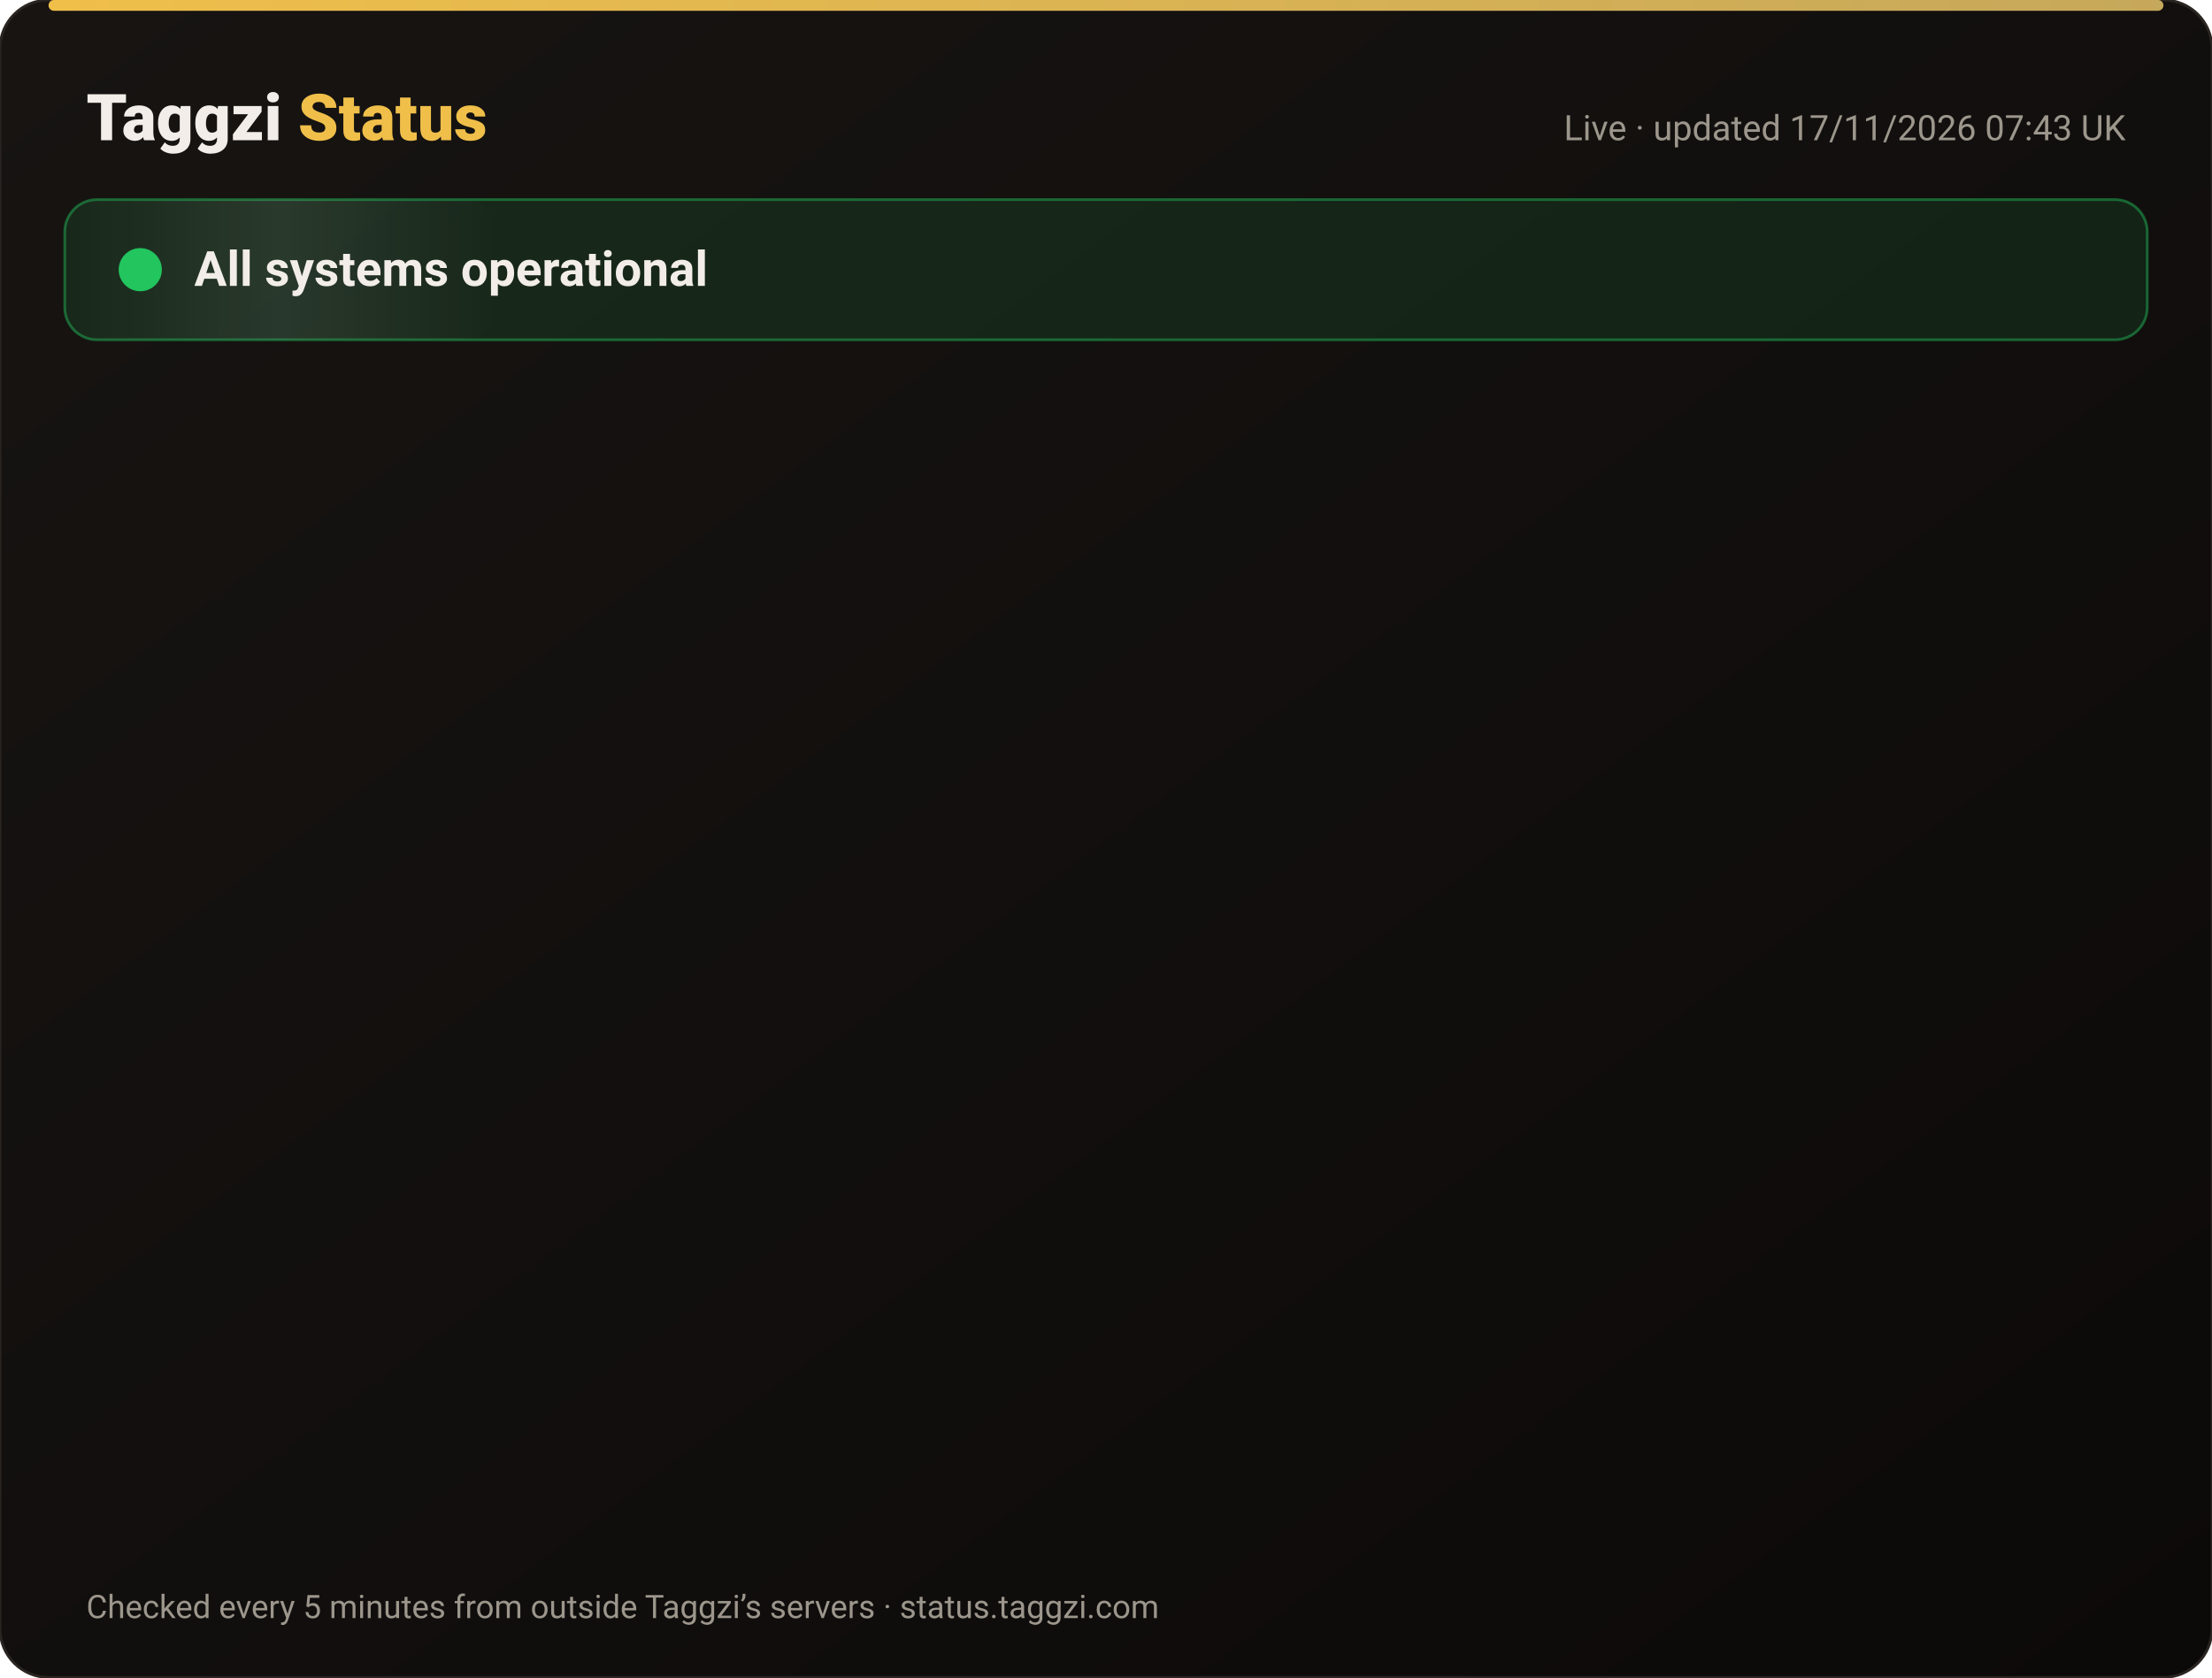
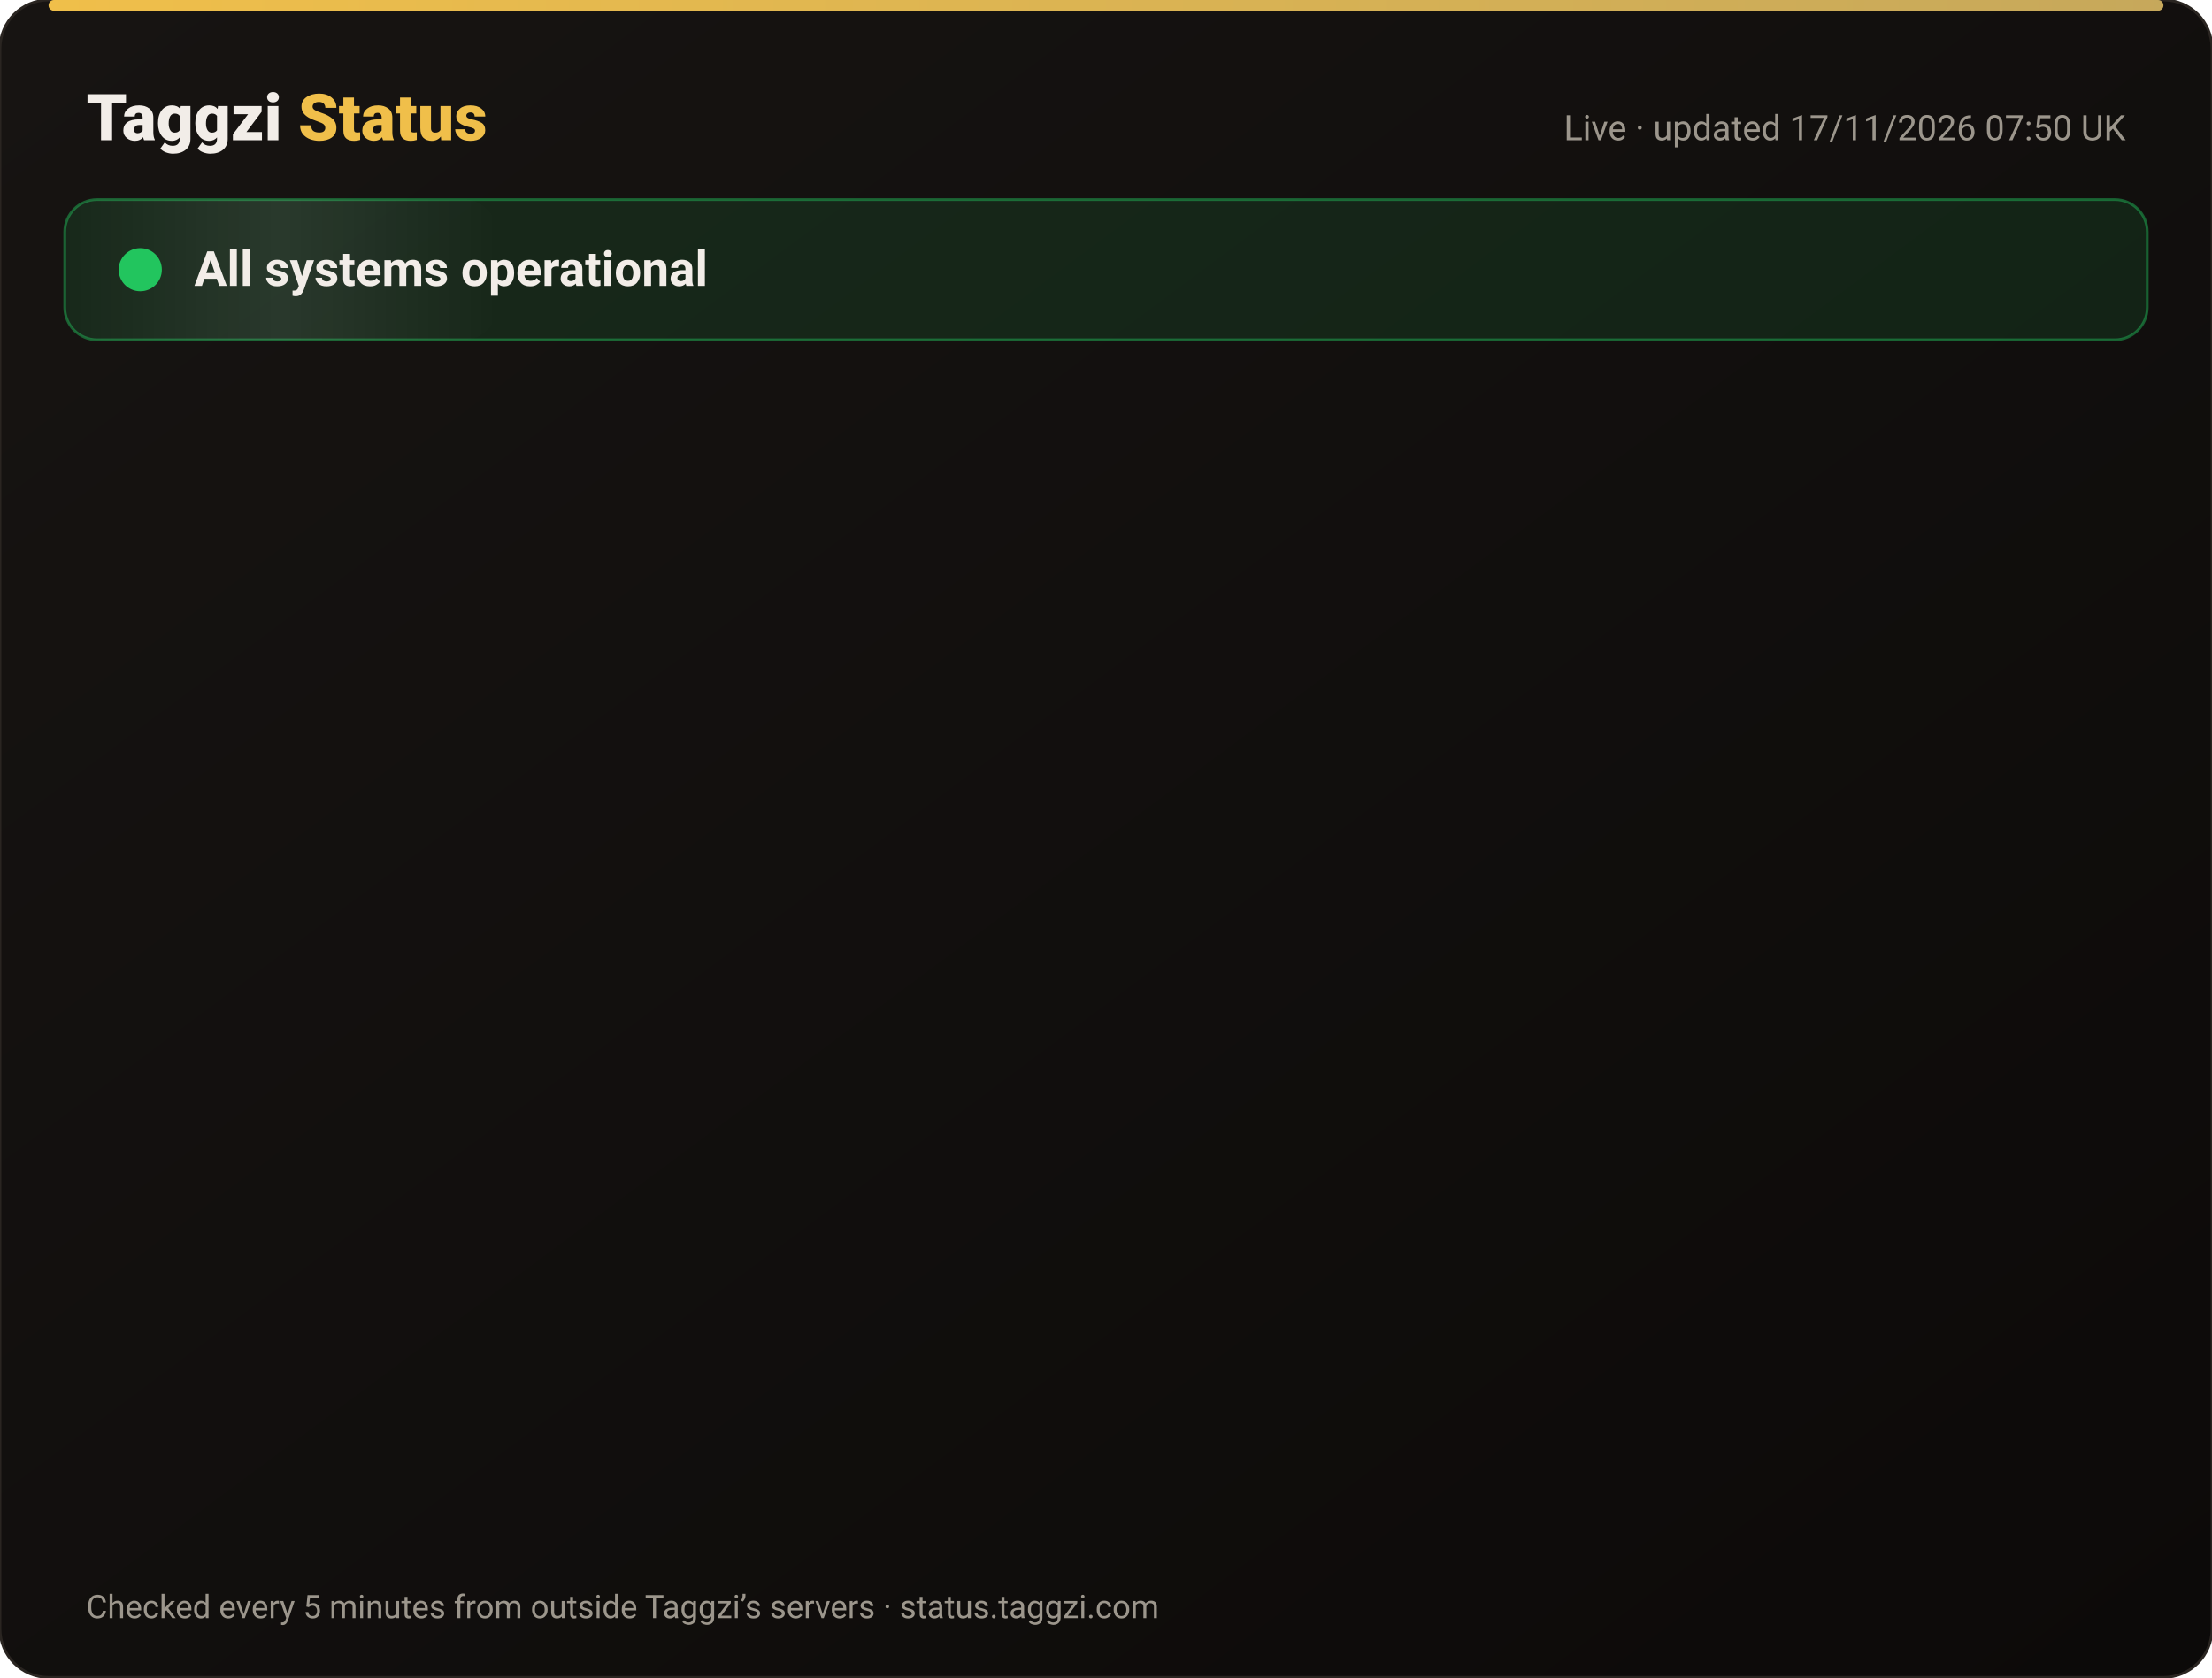
<svg xmlns="http://www.w3.org/2000/svg" width="820" height="622" viewBox="0 0 820 622" font-family="-apple-system,Segoe UI,Roboto,Helvetica,Arial,sans-serif">
  <defs>
    <linearGradient id="bg" x1="0" y1="0" x2="1" y2="1">
      <stop offset="0" stop-color="#171412" />
      <stop offset="1" stop-color="#0C0A09" />
    </linearGradient>
    <linearGradient id="gold" x1="0" x2="1">
      <stop offset="0" stop-color="#F0BF4A" />
      <stop offset="1" stop-color="#c6a85b" />
    </linearGradient>
    <linearGradient id="shine" x1="0" x2="1">
      <stop offset="0" stop-color="#fff" stop-opacity="0" />
      <stop offset=".5" stop-color="#fff" stop-opacity=".08" />
      <stop offset="1" stop-color="#fff" stop-opacity="0" />
    </linearGradient>
  </defs>
  <rect width="820" height="622" rx="18" fill="url(#bg)" stroke="#2a2521" />
  <rect x="18" y="0" width="784" height="4" rx="2" fill="url(#gold)" />
  <text x="32" y="52" font-size="24" font-weight="800" fill="#F2EDE8">Taggzi <tspan fill="#F0BF4A">Status</tspan>
  </text>
-   <text x="788" y="52" font-size="13" fill="#9C968C" text-anchor="end">Live · updated 17/11/2026 07:43 UK</text>
+   <text x="788" y="52" font-size="13" fill="#9C968C" text-anchor="end">Live · updated 17/11/2026 07:50 UK</text>
  <rect x="24" y="74" width="772" height="52" rx="12" fill="#22c55e" fill-opacity=".12" stroke="#22c55e" stroke-opacity=".45" />
  <rect x="24" y="74" width="160" height="52" rx="12" fill="url(#shine)">
    <animate attributeName="x" from="-160" to="820" dur="4s" repeatCount="indefinite" />
  </rect>
  <circle cx="52" cy="100" r="7" fill="#22c55e" />
  <circle cx="52" cy="100" r="7" fill="none" stroke="#22c55e" stroke-width="2">
    <animate attributeName="r" values="7;15;7" dur="2s" repeatCount="indefinite" />
    <animate attributeName="opacity" values=".9;0;.9" dur="2s" repeatCount="indefinite" />
  </circle>
  <text x="72" y="106" font-size="18" font-weight="700" fill="#F2EDE8">All systems operational</text>
  <g opacity="0">
    <animate attributeName="opacity" from="0" to="1" begin="0.00s" dur=".6s" fill="freeze" />
    <line x1="32" y1="188" x2="788" y2="188" stroke="#2a2521" />
    <circle cx="44" cy="166" r="6" fill="#22c55e">
      <animate attributeName="opacity" values="1;.45;1" dur="2.4s" begin="0.00s" repeatCount="indefinite" />
    </circle>
    <text x="62" y="171" font-size="15" font-weight="650" fill="#F2EDE8">Website</text>
    <text x="630" y="171" font-size="13" fill="#9C968C" text-anchor="end">99.97% uptime</text>
    <rect x="648" y="154" width="140" height="24" rx="12" fill="#22c55e" fill-opacity=".14" stroke="#22c55e" stroke-opacity=".5" />
    <text x="718" y="171" font-size="12" font-weight="700" fill="#22c55e" text-anchor="middle">Operational</text>
  </g>
  <g opacity="0">
    <animate attributeName="opacity" from="0" to="1" begin="0.15s" dur=".6s" fill="freeze" />
    <line x1="32" y1="234" x2="788" y2="234" stroke="#2a2521" />
    <circle cx="44" cy="212" r="6" fill="#22c55e">
      <animate attributeName="opacity" values="1;.45;1" dur="2.4s" begin="0.15s" repeatCount="indefinite" />
    </circle>
    <text x="62" y="217" font-size="15" font-weight="650" fill="#F2EDE8">Tag scans</text>
    <text x="630" y="217" font-size="13" fill="#9C968C" text-anchor="end">99.97% uptime</text>
    <rect x="648" y="200" width="140" height="24" rx="12" fill="#22c55e" fill-opacity=".14" stroke="#22c55e" stroke-opacity=".5" />
    <text x="718" y="217" font-size="12" font-weight="700" fill="#22c55e" text-anchor="middle">Operational</text>
  </g>
  <g opacity="0">
    <animate attributeName="opacity" from="0" to="1" begin="0.30s" dur=".6s" fill="freeze" />
    <line x1="32" y1="280" x2="788" y2="280" stroke="#2a2521" />
    <circle cx="44" cy="258" r="6" fill="#22c55e">
      <animate attributeName="opacity" values="1;.45;1" dur="2.4s" begin="0.30s" repeatCount="indefinite" />
    </circle>
    <text x="62" y="263" font-size="15" font-weight="650" fill="#F2EDE8">Manual tag lookup</text>
    <text x="630" y="263" font-size="13" fill="#9C968C" text-anchor="end">99.97% uptime</text>
    <rect x="648" y="246" width="140" height="24" rx="12" fill="#22c55e" fill-opacity=".14" stroke="#22c55e" stroke-opacity=".5" />
    <text x="718" y="263" font-size="12" font-weight="700" fill="#22c55e" text-anchor="middle">Operational</text>
  </g>
  <g opacity="0">
    <animate attributeName="opacity" from="0" to="1" begin="0.45s" dur=".6s" fill="freeze" />
    <line x1="32" y1="326" x2="788" y2="326" stroke="#2a2521" />
    <circle cx="44" cy="304" r="6" fill="#22c55e">
      <animate attributeName="opacity" values="1;.45;1" dur="2.4s" begin="0.45s" repeatCount="indefinite" />
    </circle>
    <text x="62" y="309" font-size="15" font-weight="650" fill="#F2EDE8">App &amp; login</text>
    <text x="630" y="309" font-size="13" fill="#9C968C" text-anchor="end">99.97% uptime</text>
    <rect x="648" y="292" width="140" height="24" rx="12" fill="#22c55e" fill-opacity=".14" stroke="#22c55e" stroke-opacity=".5" />
    <text x="718" y="309" font-size="12" font-weight="700" fill="#22c55e" text-anchor="middle">Operational</text>
  </g>
  <g opacity="0">
    <animate attributeName="opacity" from="0" to="1" begin="0.60s" dur=".6s" fill="freeze" />
    <line x1="32" y1="372" x2="788" y2="372" stroke="#2a2521" />
    <circle cx="44" cy="350" r="6" fill="#22c55e">
      <animate attributeName="opacity" values="1;.45;1" dur="2.4s" begin="0.60s" repeatCount="indefinite" />
    </circle>
    <text x="62" y="355" font-size="15" font-weight="650" fill="#F2EDE8">Community alerts</text>
    <text x="630" y="355" font-size="13" fill="#9C968C" text-anchor="end">99.97% uptime</text>
    <rect x="648" y="338" width="140" height="24" rx="12" fill="#22c55e" fill-opacity=".14" stroke="#22c55e" stroke-opacity=".5" />
    <text x="718" y="355" font-size="12" font-weight="700" fill="#22c55e" text-anchor="middle">Operational</text>
  </g>
  <g opacity="0">
    <animate attributeName="opacity" from="0" to="1" begin="0.75s" dur=".6s" fill="freeze" />
    <line x1="32" y1="418" x2="788" y2="418" stroke="#2a2521" />
    <circle cx="44" cy="396" r="6" fill="#22c55e">
      <animate attributeName="opacity" values="1;.45;1" dur="2.4s" begin="0.75s" repeatCount="indefinite" />
    </circle>
    <text x="62" y="401" font-size="15" font-weight="650" fill="#F2EDE8">Private calling</text>
    <text x="630" y="401" font-size="13" fill="#9C968C" text-anchor="end">99.97% uptime</text>
    <rect x="648" y="384" width="140" height="24" rx="12" fill="#22c55e" fill-opacity=".14" stroke="#22c55e" stroke-opacity=".5" />
    <text x="718" y="401" font-size="12" font-weight="700" fill="#22c55e" text-anchor="middle">Operational</text>
  </g>
  <g opacity="0">
    <animate attributeName="opacity" from="0" to="1" begin="0.90s" dur=".6s" fill="freeze" />
    <line x1="32" y1="464" x2="788" y2="464" stroke="#2a2521" />
    <circle cx="44" cy="442" r="6" fill="#22c55e">
      <animate attributeName="opacity" values="1;.45;1" dur="2.4s" begin="0.90s" repeatCount="indefinite" />
    </circle>
    <text x="62" y="447" font-size="15" font-weight="650" fill="#F2EDE8">Payments</text>
    <text x="630" y="447" font-size="13" fill="#9C968C" text-anchor="end">99.97% uptime</text>
    <rect x="648" y="430" width="140" height="24" rx="12" fill="#22c55e" fill-opacity=".14" stroke="#22c55e" stroke-opacity=".5" />
    <text x="718" y="447" font-size="12" font-weight="700" fill="#22c55e" text-anchor="middle">Operational</text>
  </g>
  <g opacity="0">
    <animate attributeName="opacity" from="0" to="1" begin="1.05s" dur=".6s" fill="freeze" />
    <line x1="32" y1="510" x2="788" y2="510" stroke="#2a2521" />
    <circle cx="44" cy="488" r="6" fill="#22c55e">
      <animate attributeName="opacity" values="1;.45;1" dur="2.4s" begin="1.05s" repeatCount="indefinite" />
    </circle>
    <text x="62" y="493" font-size="15" font-weight="650" fill="#F2EDE8">Email &amp; support</text>
    <text x="630" y="493" font-size="13" fill="#9C968C" text-anchor="end">99.97% uptime</text>
    <rect x="648" y="476" width="140" height="24" rx="12" fill="#22c55e" fill-opacity=".14" stroke="#22c55e" stroke-opacity=".5" />
    <text x="718" y="493" font-size="12" font-weight="700" fill="#22c55e" text-anchor="middle">Operational</text>
  </g>
  <g opacity="0">
    <animate attributeName="opacity" from="0" to="1" begin="1.20s" dur=".6s" fill="freeze" />
    <line x1="32" y1="556" x2="788" y2="556" stroke="#2a2521" />
    <circle cx="44" cy="534" r="6" fill="#22c55e">
      <animate attributeName="opacity" values="1;.45;1" dur="2.4s" begin="1.20s" repeatCount="indefinite" />
    </circle>
    <text x="62" y="539" font-size="15" font-weight="650" fill="#F2EDE8">Secure connection (SSL)</text>
    <text x="630" y="539" font-size="13" fill="#9C968C" text-anchor="end">100.00% uptime</text>
    <rect x="648" y="522" width="140" height="24" rx="12" fill="#22c55e" fill-opacity=".14" stroke="#22c55e" stroke-opacity=".5" />
    <text x="718" y="539" font-size="12" font-weight="700" fill="#22c55e" text-anchor="middle">Operational</text>
  </g>
  <text x="32" y="600" font-size="12" fill="#9C968C">Checked every 5 minutes from outside Taggzi’s servers · status.taggzi.com</text>
</svg>
